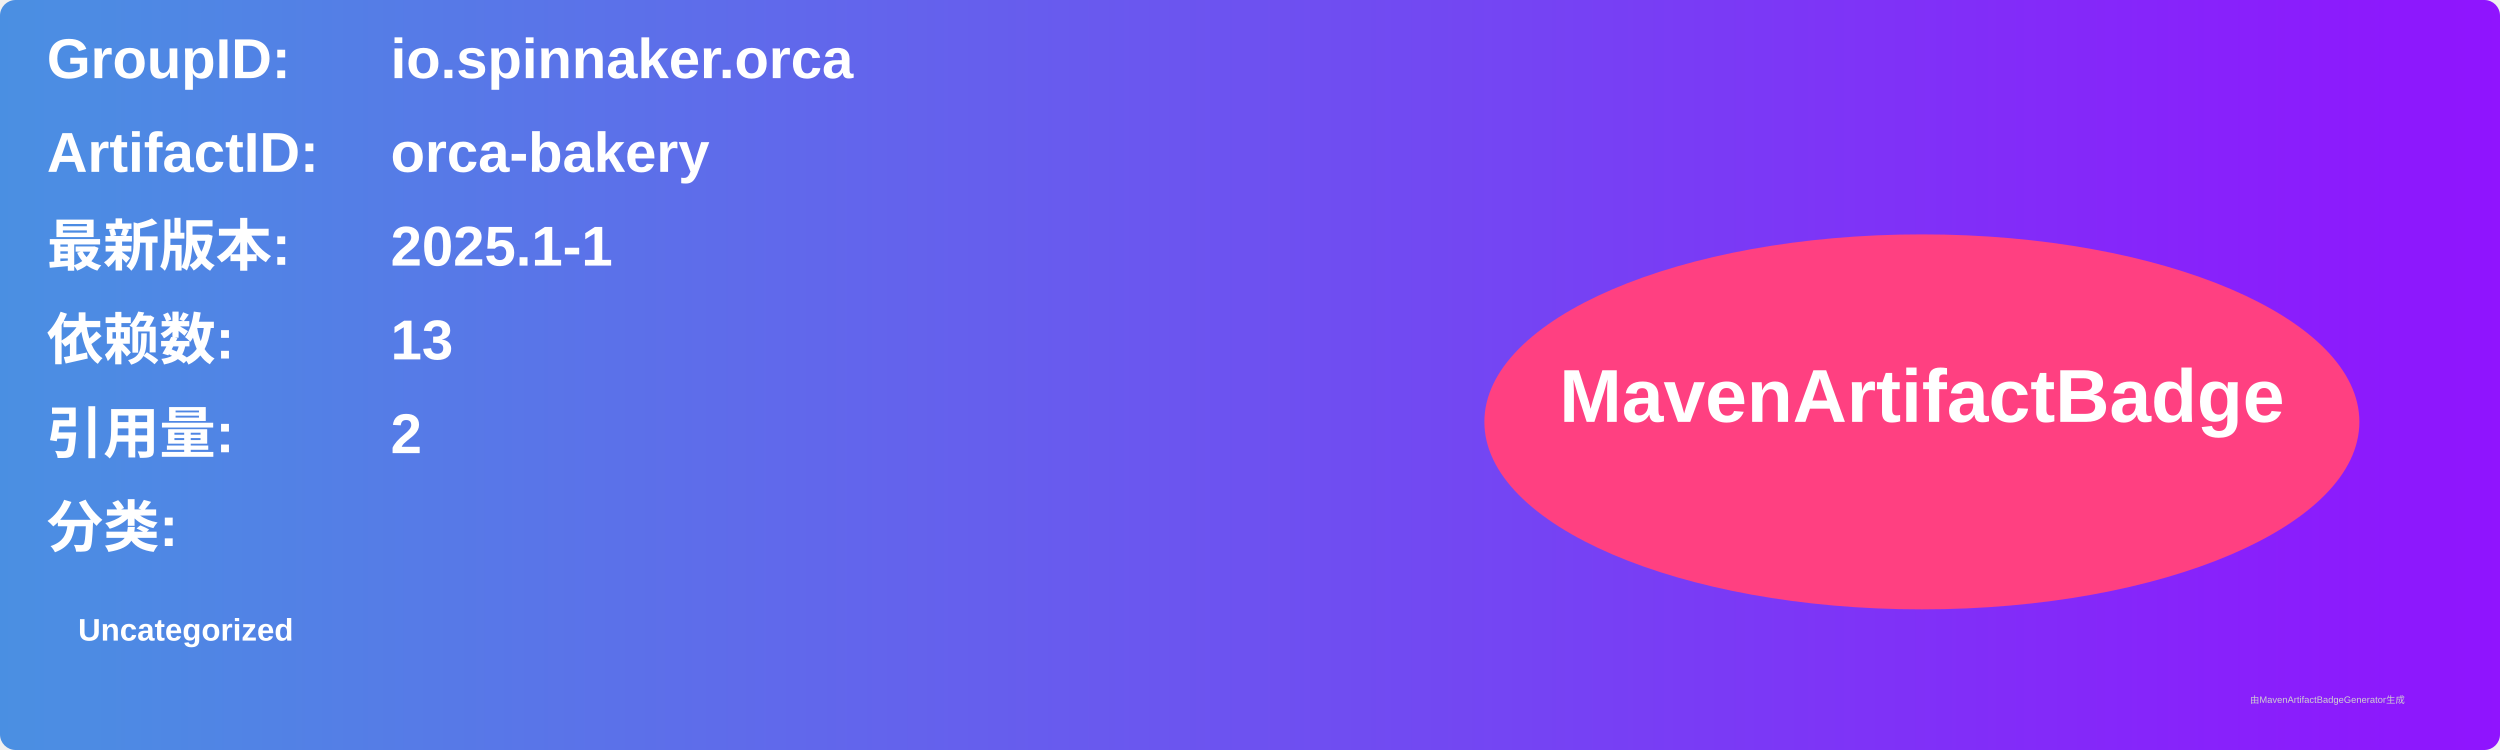
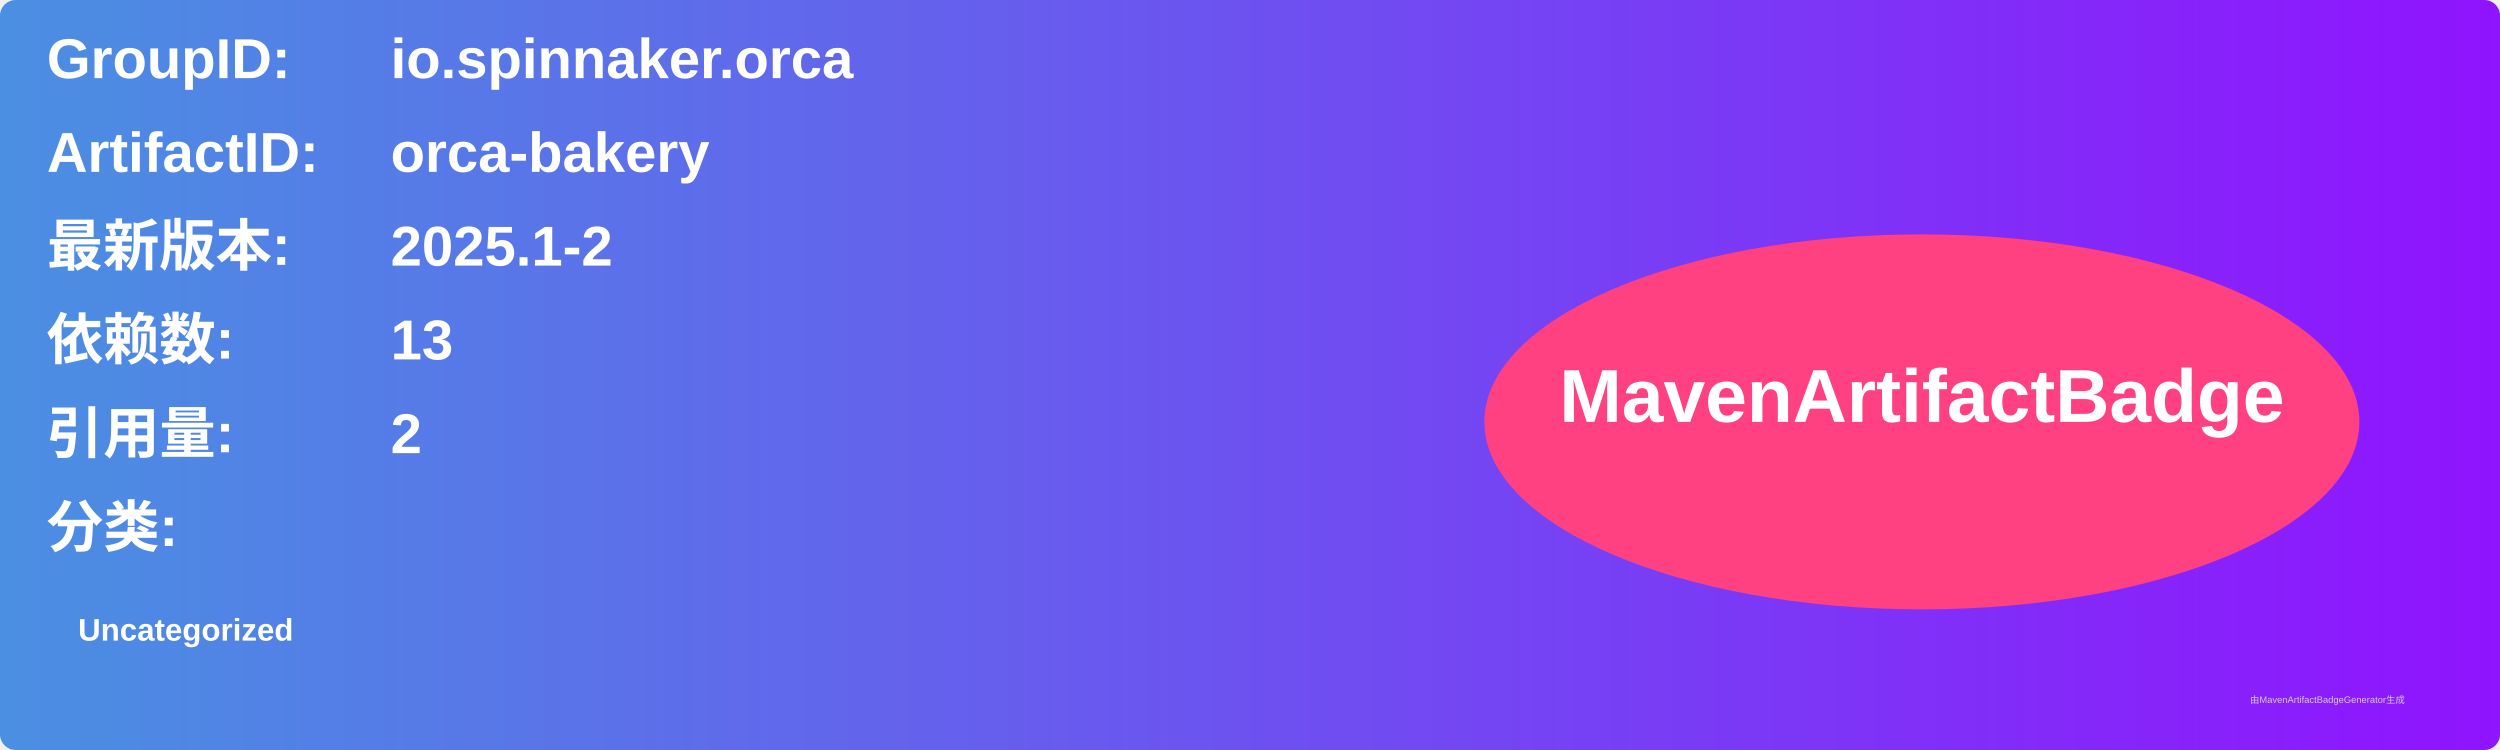
<svg xmlns="http://www.w3.org/2000/svg" width="800" height="240" viewBox="0 0 800 240">
  <linearGradient id="grad" x1="0%" y1="0%" x2="100%" y2="0%">
    <stop offset="0%" stop-color="#4a90e2" />
    <stop offset="100%" stop-color="#9013fe" />
  </linearGradient>
  <rect width="100%" height="100%" rx="5" ry="5" fill="url(#grad)" />
  <g transform="translate(15, 15)">
    <text x="0" y="10" font-family="Arial" font-size="18" fill="white" font-weight="bold" width="260">GroupID:</text>
    <text x="110" y="10" font-family="Arial" font-size="18" fill="white" font-weight="bold" width="460">io.spinnaker.orca</text>
    <text x="0" y="40" font-family="Arial" font-size="18" fill="white" font-weight="bold" width="260">ArtifactID:</text>
    <text x="110" y="40" font-family="Arial" font-size="18" fill="white" font-weight="bold" width="460">orca-bakery</text>
    <text x="0" y="70" font-family="Arial" font-size="18" fill="white" font-weight="bold">最新版本:</text>
    <text x="110" y="70" font-family="Arial" font-size="18" fill="white" font-weight="bold">
-       <tspan font-weight="bold">2025.1-1</tspan>
+       <tspan font-weight="bold">2025.1-2</tspan>
    </text>
    <text x="0" y="100" font-family="Arial" font-size="18" fill="white" font-weight="bold">依赖数: </text>
    <text x="110" y="100" font-family="Arial" font-size="18" fill="white">
      <tspan font-weight="bold">13</tspan>
    </text>
    <text x="0" y="130" font-family="Arial" font-size="18" fill="white" font-weight="bold">引用量: </text>
    <text x="110" y="130" font-family="Arial" font-size="18" fill="white">
      <tspan font-weight="bold">2</tspan>
    </text>
    <text x="0" y="160" font-family="Arial" font-size="18" fill="white" font-weight="bold">分类:</text>
    <text x="10" y="190" font-family="Arial" font-size="10" fill="white">
      <tspan font-weight="bold">Uncategorized</tspan>
    </text>
    <ellipse cx="600" cy="120" rx="140" ry="60" fill="#ff4081" />
    <text x="600" y="120" text-anchor="middle" font-family="Arial" font-size="24" fill="white" font-weight="bold">MavenArtifactBadge</text>
  </g>
  <text x="720" y="225" font-family="Arial" font-size="3" fill="#d0d0d0">由MavenArtifactBadgeGenerator生成</text>
</svg>
